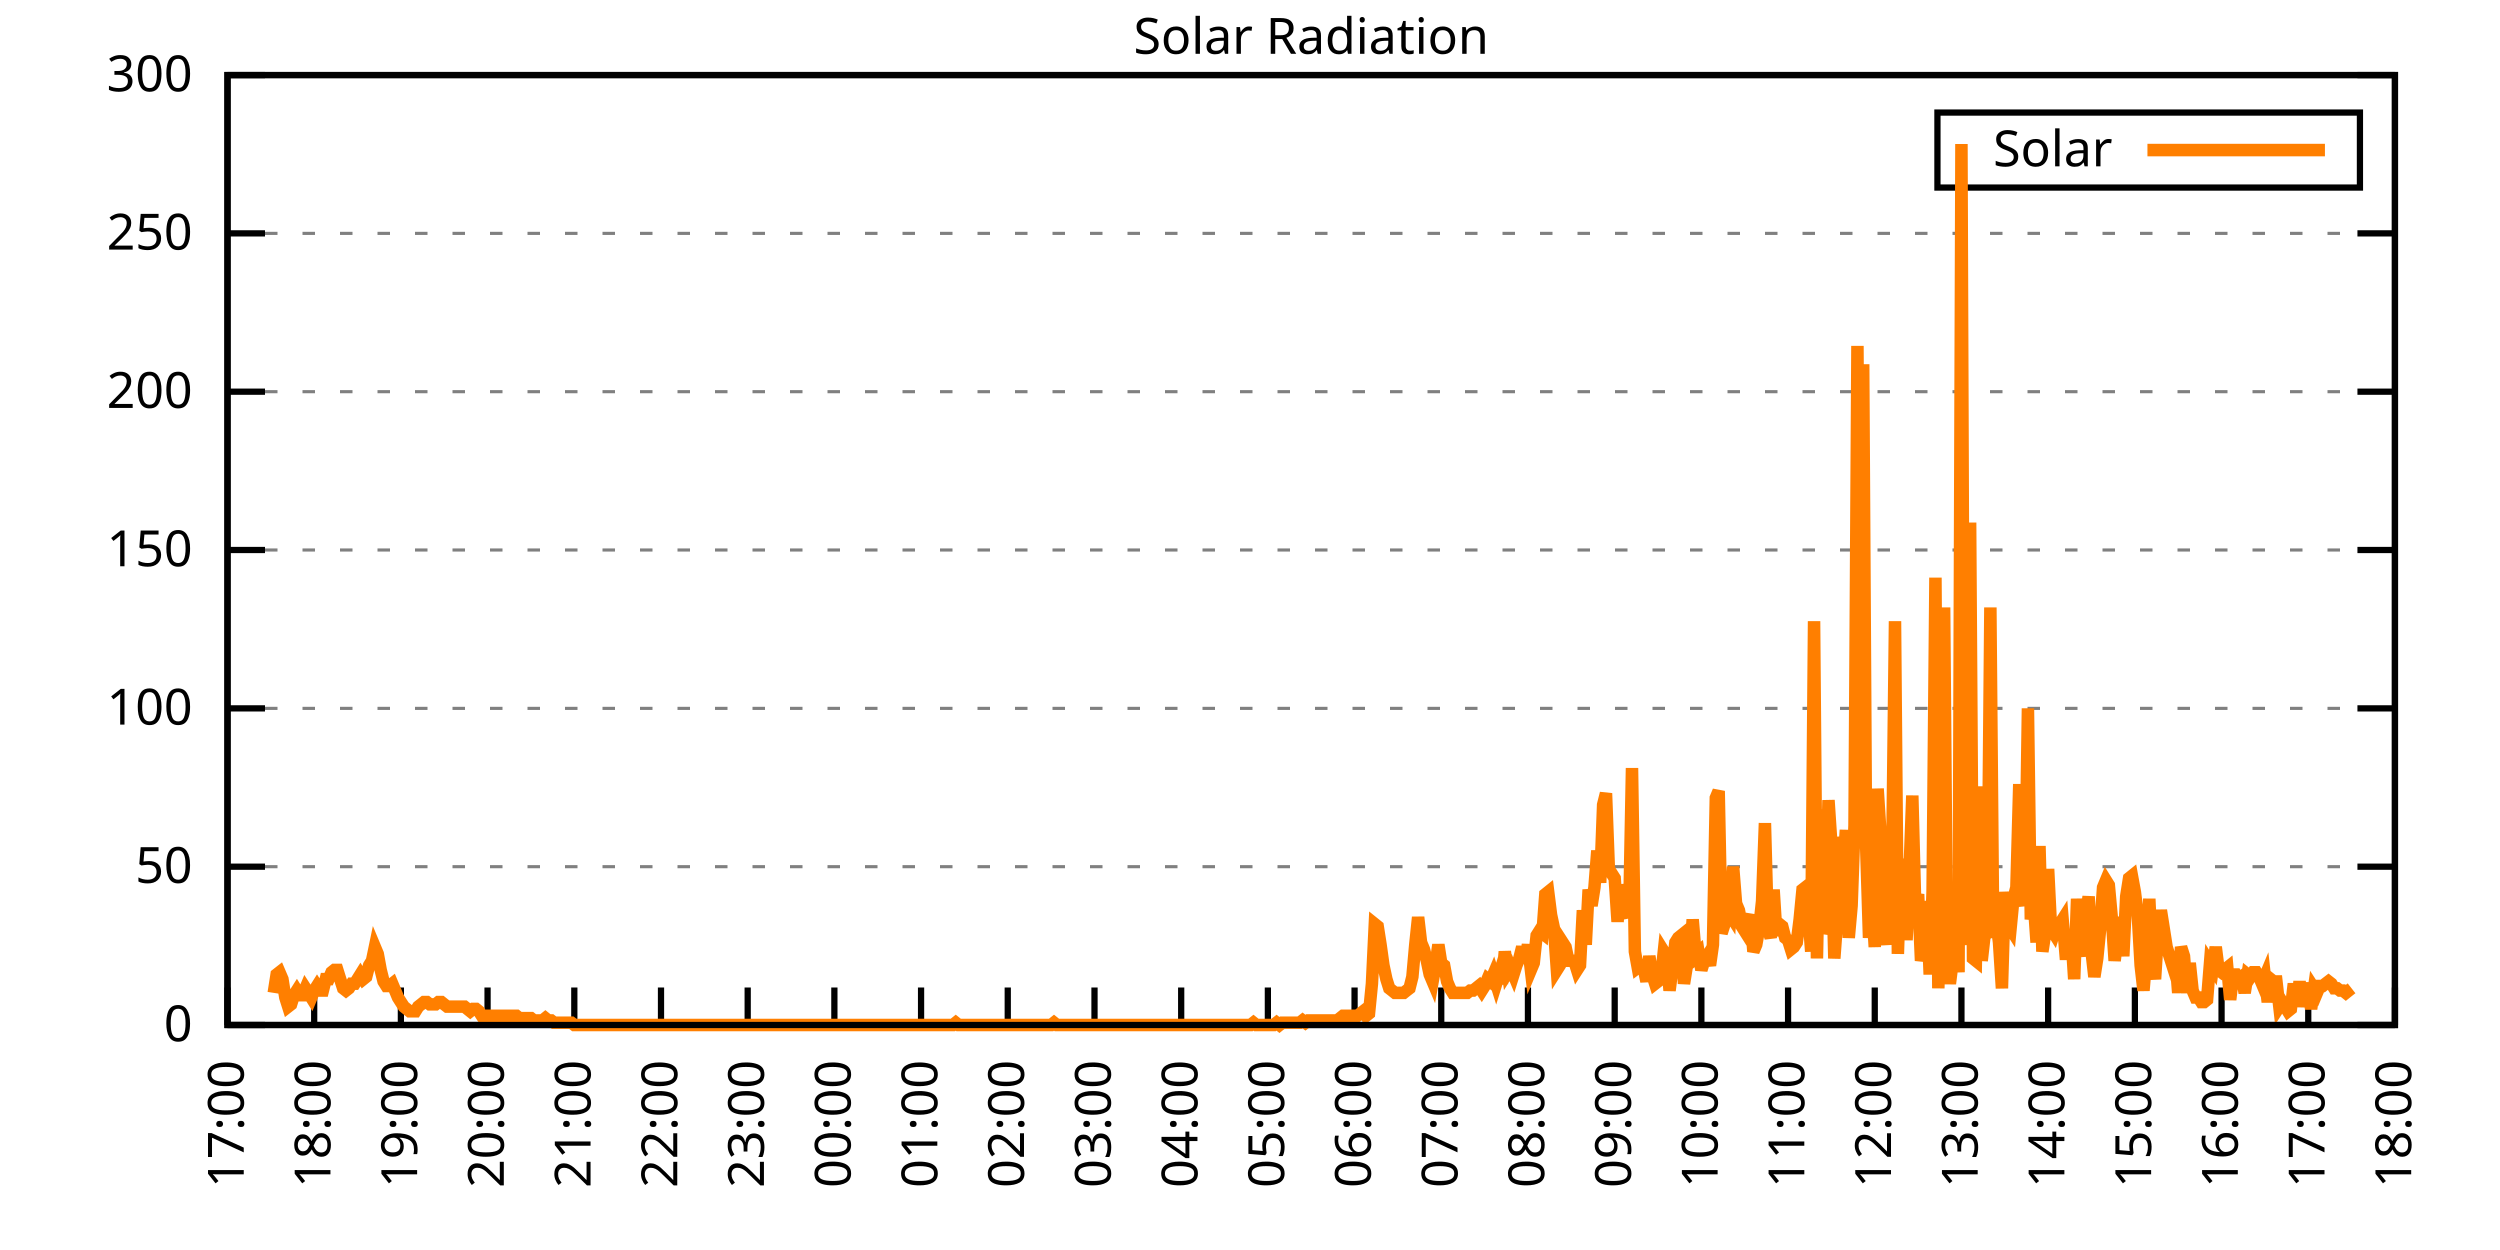
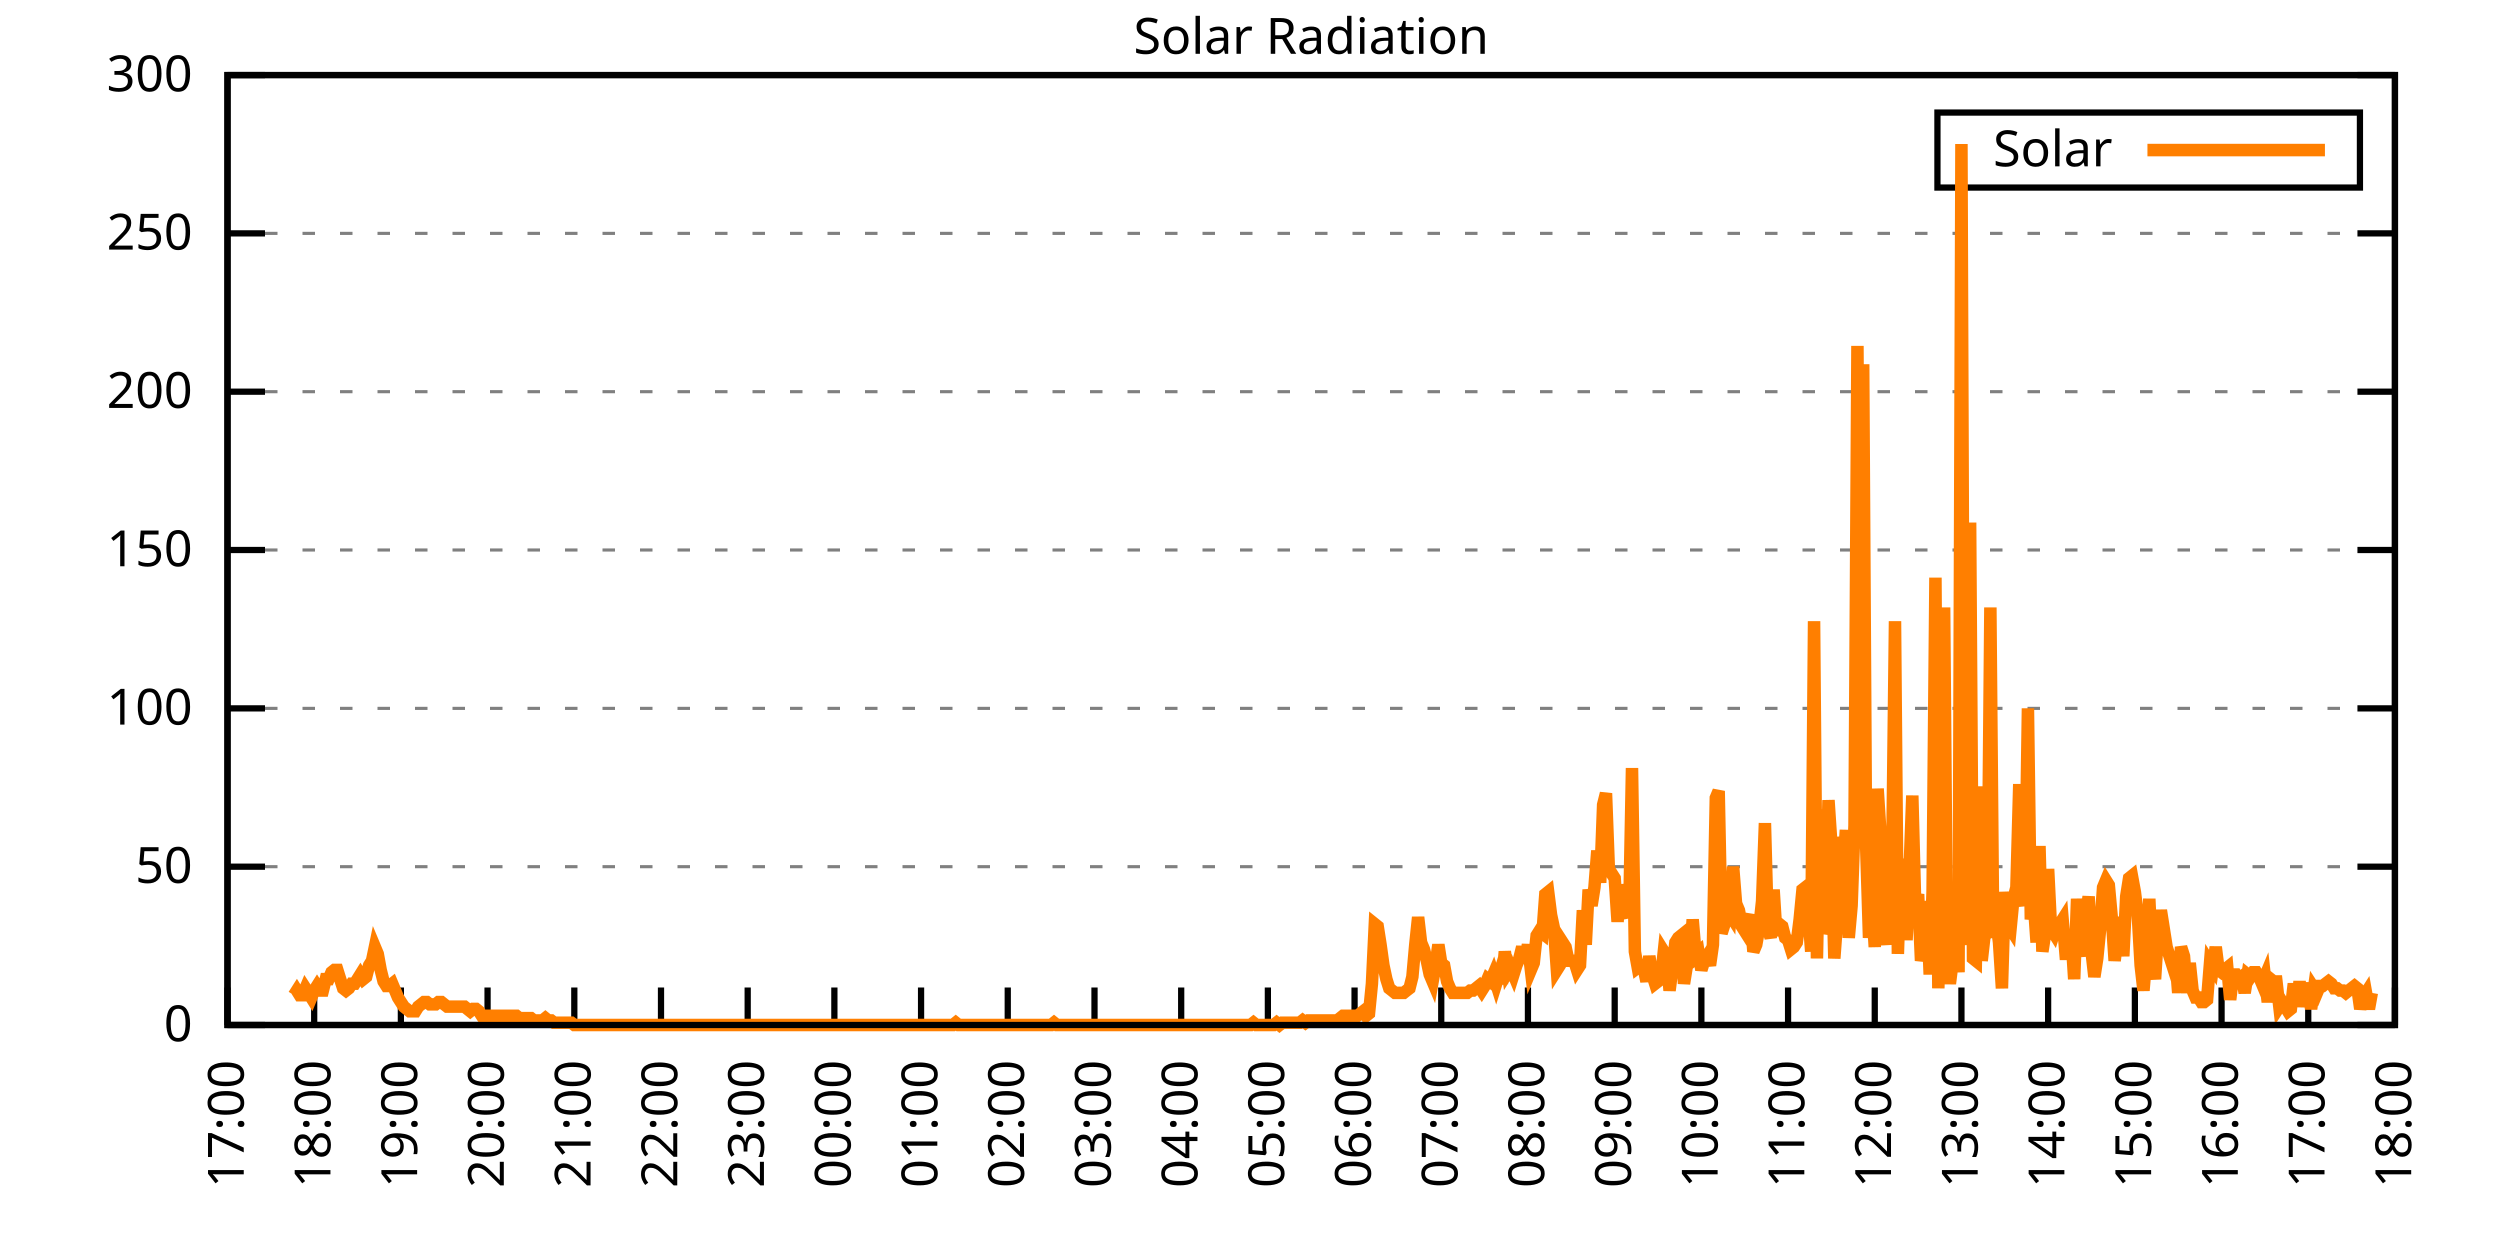
<svg xmlns="http://www.w3.org/2000/svg" xmlns:xlink="http://www.w3.org/1999/xlink" width="400" height="200" viewBox="0 0 400 200">
  <g id="gnuplot_canvas">
    <rect x="0" y="0" width="400" height="200" fill="none" />
    <defs>
      <circle id="gpDot" r="0.5" stroke-width="0.5" stroke="currentColor" />
      <path id="gpPt0" stroke-width="0.333" stroke="currentColor" d="M-1,0 h2 M0,-1 v2" />
      <path id="gpPt1" stroke-width="0.333" stroke="currentColor" d="M-1,-1 L1,1 M1,-1 L-1,1" />
      <path id="gpPt2" stroke-width="0.333" stroke="currentColor" d="M-1,0 L1,0 M0,-1 L0,1 M-1,-1 L1,1 M-1,1 L1,-1" />
      <rect id="gpPt3" stroke-width="0.333" stroke="currentColor" x="-1" y="-1" width="2" height="2" />
      <rect id="gpPt4" stroke-width="0.333" stroke="currentColor" fill="currentColor" x="-1" y="-1" width="2" height="2" />
      <circle id="gpPt5" stroke-width="0.333" stroke="currentColor" cx="0" cy="0" r="1" />
      <use xlink:href="#gpPt5" id="gpPt6" fill="currentColor" stroke="none" />
      <path id="gpPt7" stroke-width="0.333" stroke="currentColor" d="M0,-1.33 L-1.33,0.67 L1.33,0.67 z" />
      <use xlink:href="#gpPt7" id="gpPt8" fill="currentColor" stroke="none" />
      <use xlink:href="#gpPt7" id="gpPt9" stroke="currentColor" transform="rotate(180)" />
      <use xlink:href="#gpPt9" id="gpPt10" fill="currentColor" stroke="none" />
      <use xlink:href="#gpPt3" id="gpPt11" stroke="currentColor" transform="rotate(45)" />
      <use xlink:href="#gpPt11" id="gpPt12" fill="currentColor" stroke="none" />
      <path id="gpPt13" stroke-width="0.333" stroke="currentColor" d="M0,1.330 L1.265,0.411 L0.782,-1.067 L-0.782,-1.076 L-1.265,0.411 z" />
      <use xlink:href="#gpPt13" id="gpPt14" fill="currentColor" stroke="none" />
      <filter id="textbox" filterUnits="objectBoundingBox" x="0" y="0" height="1" width="1">
        <feFlood flood-color="white" flood-opacity="1" result="bgnd" />
        <feComposite in="SourceGraphic" in2="bgnd" operator="atop" />
      </filter>
      <filter id="greybox" filterUnits="objectBoundingBox" x="0" y="0" height="1" width="1">
        <feFlood flood-color="lightgrey" flood-opacity="1" result="grey" />
        <feComposite in="SourceGraphic" in2="grey" operator="atop" />
      </filter>
    </defs>
    <g fill="none" color="white" stroke="currentColor" stroke-width="1.00" stroke-linecap="butt" stroke-linejoin="miter">
</g>
    <g fill="none" color="black" stroke="currentColor" stroke-width="1.00" stroke-linecap="butt" stroke-linejoin="miter">
      <g stroke="none" shape-rendering="crispEdges">
        <polygon fill="rgb(255, 255, 255)" points="36.40,164.00 383.18,164.00 383.18,12.02 36.40,12.02 " />
      </g>
    </g>
    <g fill="none" color="black" stroke="currentColor" stroke-width="1.00" stroke-linecap="butt" stroke-linejoin="miter">
</g>
    <g fill="none" color="black" stroke="black" stroke-width="0.50" stroke-linecap="butt" stroke-linejoin="miter">
</g>
    <g fill="none" color="gray" stroke="currentColor" stroke-width="0.50" stroke-linecap="butt" stroke-linejoin="miter">
      <path stroke="gray" stroke-dasharray="2,4" class="gridline" d="M36.40,164.00 L383.19,164.00  " />
    </g>
    <g fill="none" color="gray" stroke="gray" stroke-width="1.00" stroke-linecap="butt" stroke-linejoin="miter">
</g>
    <g fill="none" color="black" stroke="currentColor" stroke-width="1.00" stroke-linecap="butt" stroke-linejoin="miter">
      <path stroke="black" d="M36.40,164.00 L42.40,164.00 M383.19,164.00 L377.19,164.00  " />
      <g transform="translate(30.80,166.60)" stroke="none" fill="black" font-family="Sans" font-size="8.00" text-anchor="end">
        <text>
          <tspan font-family="Sans"> 0</tspan>
        </text>
      </g>
    </g>
    <g fill="none" color="black" stroke="currentColor" stroke-width="1.00" stroke-linecap="butt" stroke-linejoin="miter">
</g>
    <g fill="none" color="black" stroke="black" stroke-width="0.50" stroke-linecap="butt" stroke-linejoin="miter">
</g>
    <g fill="none" color="gray" stroke="currentColor" stroke-width="0.50" stroke-linecap="butt" stroke-linejoin="miter">
      <path stroke="gray" stroke-dasharray="2,4" class="gridline" d="M36.40,138.67 L383.19,138.67  " />
    </g>
    <g fill="none" color="gray" stroke="gray" stroke-width="1.00" stroke-linecap="butt" stroke-linejoin="miter">
</g>
    <g fill="none" color="black" stroke="currentColor" stroke-width="1.00" stroke-linecap="butt" stroke-linejoin="miter">
      <path stroke="black" d="M36.40,138.67 L42.40,138.67 M383.19,138.67 L377.19,138.67  " />
      <g transform="translate(30.80,141.27)" stroke="none" fill="black" font-family="Sans" font-size="8.00" text-anchor="end">
        <text>
          <tspan font-family="Sans"> 50</tspan>
        </text>
      </g>
    </g>
    <g fill="none" color="black" stroke="currentColor" stroke-width="1.00" stroke-linecap="butt" stroke-linejoin="miter">
</g>
    <g fill="none" color="black" stroke="black" stroke-width="0.50" stroke-linecap="butt" stroke-linejoin="miter">
</g>
    <g fill="none" color="gray" stroke="currentColor" stroke-width="0.50" stroke-linecap="butt" stroke-linejoin="miter">
      <path stroke="gray" stroke-dasharray="2,4" class="gridline" d="M36.40,113.34 L383.19,113.34  " />
    </g>
    <g fill="none" color="gray" stroke="gray" stroke-width="1.00" stroke-linecap="butt" stroke-linejoin="miter">
</g>
    <g fill="none" color="black" stroke="currentColor" stroke-width="1.00" stroke-linecap="butt" stroke-linejoin="miter">
      <path stroke="black" d="M36.40,113.34 L42.40,113.34 M383.19,113.34 L377.19,113.34  " />
      <g transform="translate(30.80,115.94)" stroke="none" fill="black" font-family="Sans" font-size="8.00" text-anchor="end">
        <text>
          <tspan font-family="Sans"> 100</tspan>
        </text>
      </g>
    </g>
    <g fill="none" color="black" stroke="currentColor" stroke-width="1.00" stroke-linecap="butt" stroke-linejoin="miter">
</g>
    <g fill="none" color="black" stroke="black" stroke-width="0.50" stroke-linecap="butt" stroke-linejoin="miter">
</g>
    <g fill="none" color="gray" stroke="currentColor" stroke-width="0.50" stroke-linecap="butt" stroke-linejoin="miter">
      <path stroke="gray" stroke-dasharray="2,4" class="gridline" d="M36.40,88.00 L383.19,88.00  " />
    </g>
    <g fill="none" color="gray" stroke="gray" stroke-width="1.00" stroke-linecap="butt" stroke-linejoin="miter">
</g>
    <g fill="none" color="black" stroke="currentColor" stroke-width="1.00" stroke-linecap="butt" stroke-linejoin="miter">
      <path stroke="black" d="M36.40,88.00 L42.40,88.00 M383.19,88.00 L377.19,88.00  " />
      <g transform="translate(30.80,90.60)" stroke="none" fill="black" font-family="Sans" font-size="8.00" text-anchor="end">
        <text>
          <tspan font-family="Sans"> 150</tspan>
        </text>
      </g>
    </g>
    <g fill="none" color="black" stroke="currentColor" stroke-width="1.00" stroke-linecap="butt" stroke-linejoin="miter">
</g>
    <g fill="none" color="black" stroke="black" stroke-width="0.50" stroke-linecap="butt" stroke-linejoin="miter">
</g>
    <g fill="none" color="gray" stroke="currentColor" stroke-width="0.50" stroke-linecap="butt" stroke-linejoin="miter">
      <path stroke="gray" stroke-dasharray="2,4" class="gridline" d="M36.40,62.67 L383.19,62.67  " />
    </g>
    <g fill="none" color="gray" stroke="gray" stroke-width="1.00" stroke-linecap="butt" stroke-linejoin="miter">
</g>
    <g fill="none" color="black" stroke="currentColor" stroke-width="1.00" stroke-linecap="butt" stroke-linejoin="miter">
      <path stroke="black" d="M36.40,62.67 L42.40,62.67 M383.19,62.67 L377.19,62.67  " />
      <g transform="translate(30.80,65.27)" stroke="none" fill="black" font-family="Sans" font-size="8.00" text-anchor="end">
        <text>
          <tspan font-family="Sans"> 200</tspan>
        </text>
      </g>
    </g>
    <g fill="none" color="black" stroke="currentColor" stroke-width="1.00" stroke-linecap="butt" stroke-linejoin="miter">
</g>
    <g fill="none" color="black" stroke="black" stroke-width="0.50" stroke-linecap="butt" stroke-linejoin="miter">
</g>
    <g fill="none" color="gray" stroke="currentColor" stroke-width="0.50" stroke-linecap="butt" stroke-linejoin="miter">
      <path stroke="gray" stroke-dasharray="2,4" class="gridline" d="M36.40,37.34 L383.19,37.34  " />
    </g>
    <g fill="none" color="gray" stroke="gray" stroke-width="1.00" stroke-linecap="butt" stroke-linejoin="miter">
</g>
    <g fill="none" color="black" stroke="currentColor" stroke-width="1.00" stroke-linecap="butt" stroke-linejoin="miter">
      <path stroke="black" d="M36.40,37.34 L42.40,37.34 M383.19,37.34 L377.19,37.34  " />
      <g transform="translate(30.80,39.94)" stroke="none" fill="black" font-family="Sans" font-size="8.00" text-anchor="end">
        <text>
          <tspan font-family="Sans"> 250</tspan>
        </text>
      </g>
    </g>
    <g fill="none" color="black" stroke="currentColor" stroke-width="1.00" stroke-linecap="butt" stroke-linejoin="miter">
</g>
    <g fill="none" color="black" stroke="black" stroke-width="0.50" stroke-linecap="butt" stroke-linejoin="miter">
</g>
    <g fill="none" color="gray" stroke="currentColor" stroke-width="0.50" stroke-linecap="butt" stroke-linejoin="miter">
      <path stroke="gray" stroke-dasharray="2,4" class="gridline" d="M36.40,12.01 L383.19,12.01  " />
    </g>
    <g fill="none" color="gray" stroke="gray" stroke-width="1.00" stroke-linecap="butt" stroke-linejoin="miter">
</g>
    <g fill="none" color="black" stroke="currentColor" stroke-width="1.00" stroke-linecap="butt" stroke-linejoin="miter">
      <path stroke="black" d="M36.40,12.01 L42.40,12.01 M383.19,12.01 L377.19,12.01  " />
      <g transform="translate(30.80,14.61)" stroke="none" fill="black" font-family="Sans" font-size="8.00" text-anchor="end">
        <text>
          <tspan font-family="Sans"> 300</tspan>
        </text>
      </g>
    </g>
    <g fill="none" color="black" stroke="currentColor" stroke-width="1.00" stroke-linecap="butt" stroke-linejoin="miter">
      <path stroke="black" d="M36.40,164.00 L36.40,158.00  " />
      <g transform="translate(39.00,169.60) rotate(270.00)" stroke="none" fill="black" font-family="Sans" font-size="8.00" text-anchor="end">
        <text>
          <tspan font-family="Sans">17:00</tspan>
        </text>
      </g>
    </g>
    <g fill="none" color="black" stroke="currentColor" stroke-width="1.00" stroke-linecap="butt" stroke-linejoin="miter">
      <path stroke="black" d="M50.27,164.00 L50.27,158.00  " />
      <g transform="translate(52.87,169.60) rotate(270.00)" stroke="none" fill="black" font-family="Sans" font-size="8.00" text-anchor="end">
        <text>
          <tspan font-family="Sans">18:00</tspan>
        </text>
      </g>
    </g>
    <g fill="none" color="black" stroke="currentColor" stroke-width="1.00" stroke-linecap="butt" stroke-linejoin="miter">
      <path stroke="black" d="M64.14,164.00 L64.14,158.00  " />
      <g transform="translate(66.74,169.60) rotate(270.00)" stroke="none" fill="black" font-family="Sans" font-size="8.00" text-anchor="end">
        <text>
          <tspan font-family="Sans">19:00</tspan>
        </text>
      </g>
    </g>
    <g fill="none" color="black" stroke="currentColor" stroke-width="1.00" stroke-linecap="butt" stroke-linejoin="miter">
      <path stroke="black" d="M78.01,164.00 L78.01,158.00  " />
      <g transform="translate(80.61,169.60) rotate(270.00)" stroke="none" fill="black" font-family="Sans" font-size="8.00" text-anchor="end">
        <text>
          <tspan font-family="Sans">20:00</tspan>
        </text>
      </g>
    </g>
    <g fill="none" color="black" stroke="currentColor" stroke-width="1.00" stroke-linecap="butt" stroke-linejoin="miter">
      <path stroke="black" d="M91.89,164.00 L91.89,158.00  " />
      <g transform="translate(94.49,169.60) rotate(270.00)" stroke="none" fill="black" font-family="Sans" font-size="8.00" text-anchor="end">
        <text>
          <tspan font-family="Sans">21:00</tspan>
        </text>
      </g>
    </g>
    <g fill="none" color="black" stroke="currentColor" stroke-width="1.00" stroke-linecap="butt" stroke-linejoin="miter">
      <path stroke="black" d="M105.76,164.00 L105.76,158.00  " />
      <g transform="translate(108.36,169.60) rotate(270.00)" stroke="none" fill="black" font-family="Sans" font-size="8.00" text-anchor="end">
        <text>
          <tspan font-family="Sans">22:00</tspan>
        </text>
      </g>
    </g>
    <g fill="none" color="black" stroke="currentColor" stroke-width="1.00" stroke-linecap="butt" stroke-linejoin="miter">
      <path stroke="black" d="M119.63,164.00 L119.63,158.00  " />
      <g transform="translate(122.23,169.60) rotate(270.00)" stroke="none" fill="black" font-family="Sans" font-size="8.00" text-anchor="end">
        <text>
          <tspan font-family="Sans">23:00</tspan>
        </text>
      </g>
    </g>
    <g fill="none" color="black" stroke="currentColor" stroke-width="1.00" stroke-linecap="butt" stroke-linejoin="miter">
      <path stroke="black" d="M133.50,164.00 L133.50,158.00  " />
      <g transform="translate(136.10,169.60) rotate(270.00)" stroke="none" fill="black" font-family="Sans" font-size="8.00" text-anchor="end">
        <text>
          <tspan font-family="Sans">00:00</tspan>
        </text>
      </g>
    </g>
    <g fill="none" color="black" stroke="currentColor" stroke-width="1.00" stroke-linecap="butt" stroke-linejoin="miter">
      <path stroke="black" d="M147.37,164.00 L147.37,158.00  " />
      <g transform="translate(149.97,169.60) rotate(270.00)" stroke="none" fill="black" font-family="Sans" font-size="8.00" text-anchor="end">
        <text>
          <tspan font-family="Sans">01:00</tspan>
        </text>
      </g>
    </g>
    <g fill="none" color="black" stroke="currentColor" stroke-width="1.00" stroke-linecap="butt" stroke-linejoin="miter">
      <path stroke="black" d="M161.24,164.00 L161.24,158.00  " />
      <g transform="translate(163.84,169.60) rotate(270.00)" stroke="none" fill="black" font-family="Sans" font-size="8.00" text-anchor="end">
        <text>
          <tspan font-family="Sans">02:00</tspan>
        </text>
      </g>
    </g>
    <g fill="none" color="black" stroke="currentColor" stroke-width="1.00" stroke-linecap="butt" stroke-linejoin="miter">
      <path stroke="black" d="M175.12,164.00 L175.12,158.00  " />
      <g transform="translate(177.72,169.60) rotate(270.00)" stroke="none" fill="black" font-family="Sans" font-size="8.00" text-anchor="end">
        <text>
          <tspan font-family="Sans">03:00</tspan>
        </text>
      </g>
    </g>
    <g fill="none" color="black" stroke="currentColor" stroke-width="1.00" stroke-linecap="butt" stroke-linejoin="miter">
      <path stroke="black" d="M188.99,164.00 L188.99,158.00  " />
      <g transform="translate(191.59,169.60) rotate(270.00)" stroke="none" fill="black" font-family="Sans" font-size="8.00" text-anchor="end">
        <text>
          <tspan font-family="Sans">04:00</tspan>
        </text>
      </g>
    </g>
    <g fill="none" color="black" stroke="currentColor" stroke-width="1.00" stroke-linecap="butt" stroke-linejoin="miter">
      <path stroke="black" d="M202.86,164.00 L202.86,158.00  " />
      <g transform="translate(205.46,169.60) rotate(270.00)" stroke="none" fill="black" font-family="Sans" font-size="8.00" text-anchor="end">
        <text>
          <tspan font-family="Sans">05:00</tspan>
        </text>
      </g>
    </g>
    <g fill="none" color="black" stroke="currentColor" stroke-width="1.00" stroke-linecap="butt" stroke-linejoin="miter">
      <path stroke="black" d="M216.73,164.00 L216.73,158.00  " />
      <g transform="translate(219.33,169.60) rotate(270.00)" stroke="none" fill="black" font-family="Sans" font-size="8.00" text-anchor="end">
        <text>
          <tspan font-family="Sans">06:00</tspan>
        </text>
      </g>
    </g>
    <g fill="none" color="black" stroke="currentColor" stroke-width="1.00" stroke-linecap="butt" stroke-linejoin="miter">
      <path stroke="black" d="M230.60,164.00 L230.60,158.00  " />
      <g transform="translate(233.20,169.60) rotate(270.00)" stroke="none" fill="black" font-family="Sans" font-size="8.00" text-anchor="end">
        <text>
          <tspan font-family="Sans">07:00</tspan>
        </text>
      </g>
    </g>
    <g fill="none" color="black" stroke="currentColor" stroke-width="1.00" stroke-linecap="butt" stroke-linejoin="miter">
      <path stroke="black" d="M244.47,164.00 L244.47,158.00  " />
      <g transform="translate(247.07,169.60) rotate(270.00)" stroke="none" fill="black" font-family="Sans" font-size="8.00" text-anchor="end">
        <text>
          <tspan font-family="Sans">08:00</tspan>
        </text>
      </g>
    </g>
    <g fill="none" color="black" stroke="currentColor" stroke-width="1.00" stroke-linecap="butt" stroke-linejoin="miter">
      <path stroke="black" d="M258.35,164.00 L258.35,158.00  " />
      <g transform="translate(260.95,169.60) rotate(270.00)" stroke="none" fill="black" font-family="Sans" font-size="8.00" text-anchor="end">
        <text>
          <tspan font-family="Sans">09:00</tspan>
        </text>
      </g>
    </g>
    <g fill="none" color="black" stroke="currentColor" stroke-width="1.00" stroke-linecap="butt" stroke-linejoin="miter">
      <path stroke="black" d="M272.22,164.00 L272.22,158.00  " />
      <g transform="translate(274.82,169.60) rotate(270.00)" stroke="none" fill="black" font-family="Sans" font-size="8.00" text-anchor="end">
        <text>
          <tspan font-family="Sans">10:00</tspan>
        </text>
      </g>
    </g>
    <g fill="none" color="black" stroke="currentColor" stroke-width="1.00" stroke-linecap="butt" stroke-linejoin="miter">
      <path stroke="black" d="M286.09,164.00 L286.09,158.00  " />
      <g transform="translate(288.69,169.60) rotate(270.00)" stroke="none" fill="black" font-family="Sans" font-size="8.00" text-anchor="end">
        <text>
          <tspan font-family="Sans">11:00</tspan>
        </text>
      </g>
    </g>
    <g fill="none" color="black" stroke="currentColor" stroke-width="1.00" stroke-linecap="butt" stroke-linejoin="miter">
      <path stroke="black" d="M299.96,164.00 L299.96,158.00  " />
      <g transform="translate(302.56,169.60) rotate(270.00)" stroke="none" fill="black" font-family="Sans" font-size="8.00" text-anchor="end">
        <text>
          <tspan font-family="Sans">12:00</tspan>
        </text>
      </g>
    </g>
    <g fill="none" color="black" stroke="currentColor" stroke-width="1.00" stroke-linecap="butt" stroke-linejoin="miter">
      <path stroke="black" d="M313.83,164.00 L313.83,158.00  " />
      <g transform="translate(316.43,169.60) rotate(270.00)" stroke="none" fill="black" font-family="Sans" font-size="8.00" text-anchor="end">
        <text>
          <tspan font-family="Sans">13:00</tspan>
        </text>
      </g>
    </g>
    <g fill="none" color="black" stroke="currentColor" stroke-width="1.00" stroke-linecap="butt" stroke-linejoin="miter">
      <path stroke="black" d="M327.70,164.00 L327.70,158.00  " />
      <g transform="translate(330.30,169.60) rotate(270.00)" stroke="none" fill="black" font-family="Sans" font-size="8.00" text-anchor="end">
        <text>
          <tspan font-family="Sans">14:00</tspan>
        </text>
      </g>
    </g>
    <g fill="none" color="black" stroke="currentColor" stroke-width="1.00" stroke-linecap="butt" stroke-linejoin="miter">
      <path stroke="black" d="M341.58,164.00 L341.58,158.00  " />
      <g transform="translate(344.18,169.60) rotate(270.00)" stroke="none" fill="black" font-family="Sans" font-size="8.00" text-anchor="end">
        <text>
          <tspan font-family="Sans">15:00</tspan>
        </text>
      </g>
    </g>
    <g fill="none" color="black" stroke="currentColor" stroke-width="1.00" stroke-linecap="butt" stroke-linejoin="miter">
      <path stroke="black" d="M355.45,164.00 L355.45,158.00  " />
      <g transform="translate(358.05,169.60) rotate(270.00)" stroke="none" fill="black" font-family="Sans" font-size="8.00" text-anchor="end">
        <text>
          <tspan font-family="Sans">16:00</tspan>
        </text>
      </g>
    </g>
    <g fill="none" color="black" stroke="currentColor" stroke-width="1.00" stroke-linecap="butt" stroke-linejoin="miter">
      <path stroke="black" d="M369.32,164.00 L369.32,158.00  " />
      <g transform="translate(371.92,169.60) rotate(270.00)" stroke="none" fill="black" font-family="Sans" font-size="8.00" text-anchor="end">
        <text>
          <tspan font-family="Sans">17:00</tspan>
        </text>
      </g>
    </g>
    <g fill="none" color="black" stroke="currentColor" stroke-width="1.00" stroke-linecap="butt" stroke-linejoin="miter">
      <path stroke="black" d="M383.19,164.00 L383.19,158.00  " />
      <g transform="translate(385.79,169.60) rotate(270.00)" stroke="none" fill="black" font-family="Sans" font-size="8.00" text-anchor="end">
        <text>
          <tspan font-family="Sans">18:00</tspan>
        </text>
      </g>
    </g>
    <g fill="none" color="black" stroke="currentColor" stroke-width="1.00" stroke-linecap="butt" stroke-linejoin="miter">
</g>
    <g fill="none" color="black" stroke="currentColor" stroke-width="1.00" stroke-linecap="butt" stroke-linejoin="miter">
      <path stroke="black" d="M36.40,12.01 L36.40,164.00 L383.19,164.00 L383.19,12.01 L36.40,12.01 Z  " />
    </g>
    <g fill="none" color="black" stroke="currentColor" stroke-width="1.00" stroke-linecap="butt" stroke-linejoin="miter">
</g>
    <g fill="none" color="black" stroke="currentColor" stroke-width="1.00" stroke-linecap="butt" stroke-linejoin="miter">
      <path stroke="black" d="M309.99,30.01 L309.99,18.01 L377.59,18.01 L377.59,30.01 L309.99,30.01 Z  " />
    </g>
    <g id="Solar_Radiation_plot_1">
      <g fill="none" color="white" stroke="black" stroke-width="2.00" stroke-linecap="butt" stroke-linejoin="miter">
</g>
      <g fill="none" color="black" stroke="currentColor" stroke-width="2.00" stroke-linecap="butt" stroke-linejoin="miter">
        <g transform="translate(337.99,26.61)" stroke="none" fill="black" font-family="Sans" font-size="8.00" text-anchor="end">
          <text>
            <tspan font-family="Sans">Solar</tspan>
          </text>
        </g>
      </g>
      <g fill="none" color="black" stroke="currentColor" stroke-width="2.00" stroke-linecap="butt" stroke-linejoin="miter">
-         <path stroke="rgb(255, 127,   0)" d="M343.59,24.01 L371.99,24.01 M43.80,158.86 L44.26,155.92 L44.72,155.56 L45.19,156.66 L45.65,159.60 L46.11,161.06   L46.57,160.70 L47.03,159.23 L47.50,158.49 L47.96,159.23 L48.42,159.23 L48.88,158.13 L49.35,158.86 L49.81,159.60   L50.27,158.49 L50.73,157.76 L51.20,158.49 L51.66,158.49 L52.12,156.66 L52.58,156.66 L53.05,155.56 L53.51,155.19   L53.97,155.19 L54.43,156.66 L54.90,158.13 L55.36,158.49 L55.82,158.13 L56.28,157.39 L56.75,157.39 L57.21,156.66   L57.67,155.92 L58.13,156.66 L58.59,156.29 L59.06,154.46 L59.52,153.72 L59.98,151.52 L60.44,152.62 L60.91,155.19   L61.37,157.03 L61.83,157.76 L62.29,157.76 L62.76,157.39 L63.22,158.49 L63.68,159.60 L64.14,160.33 L64.61,161.06   L65.07,161.43 L65.53,161.80 L65.99,161.80 L66.46,161.80 L66.92,161.06 L67.38,160.70 L67.84,160.33 L68.30,160.33   L68.77,160.70 L69.23,160.70 L69.69,160.70 L70.15,160.33 L70.62,160.33 L71.08,160.70 L71.54,161.06 L72.00,161.06   L72.47,161.06 L72.93,161.06 L73.39,161.06 L73.85,161.06 L74.32,161.06 L74.78,161.43 L75.24,161.80 L75.70,161.43   L76.17,161.43 L76.63,161.80 L77.09,162.53 L77.55,162.53 L78.01,162.53 L78.48,162.53 L78.94,162.53 L79.40,162.53   L79.86,162.53 L80.33,162.53 L80.79,162.53 L81.25,162.53 L81.71,162.53 L82.18,162.53 L82.64,162.53 L83.10,162.90   L83.56,162.90 L84.03,162.90 L84.49,162.90 L84.95,162.90 L85.41,163.27 L85.88,163.27 L86.34,163.27 L86.80,163.27   L87.26,162.90 L87.72,163.27 L88.19,163.27 L88.65,163.63 L89.11,163.63 L89.57,163.63 L90.04,163.63 L90.50,163.63   L90.96,163.63 L91.42,163.63 L91.89,164.00 L92.35,164.00 L92.81,164.00 L93.27,164.00 L93.74,164.00 L94.20,164.00   L94.66,164.00 L95.12,164.00 L95.59,164.00 L96.05,164.00 L96.51,164.00 L96.97,164.00 L97.44,164.00 L97.90,164.00   L98.36,164.00 L98.82,164.00 L99.28,164.00 L99.75,164.00 L100.21,164.00 L100.67,164.00 L101.13,164.00 L101.60,164.00   L102.06,164.00 L102.52,164.00 L102.98,164.00 L103.45,164.00 L103.91,164.00 L104.37,164.00 L104.83,164.00 L105.30,164.00   L105.76,164.00 L106.22,164.00 L106.68,164.00 L107.15,164.00 L107.61,164.00 L108.07,164.00 L108.53,164.00 L108.99,164.00   L109.46,164.00 L109.92,164.00 L110.38,164.00 L110.84,164.00 L111.31,164.00 L111.77,164.00 L112.23,164.00 L112.69,164.00   L113.16,164.00 L113.62,164.00 L114.08,164.00 L114.54,164.00 L115.01,164.00 L115.47,164.00 L115.93,164.00 L116.39,164.00   L116.86,164.00 L117.32,164.00 L117.78,164.00 L118.24,164.00 L118.70,164.00 L119.17,164.00 L119.63,164.00 L120.09,164.00   L120.55,164.00 L121.02,164.00 L121.48,164.00 L121.94,164.00 L122.40,164.00 L122.87,164.00 L123.33,164.00 L123.79,164.00   L124.25,164.00 L124.72,164.00 L125.18,164.00 L125.64,164.00 L126.10,164.00 L126.57,164.00 L127.03,164.00 L127.49,164.00   L127.95,164.00 L128.41,164.00 L128.88,164.00 L129.34,164.00 L129.80,164.00 L130.26,164.00 L130.73,164.00 L131.19,164.00   L131.65,164.00 L132.11,164.00 L132.58,164.00 L133.04,164.00 L133.50,164.00 L133.96,164.00 L134.43,164.00 L134.89,164.00   L135.35,164.00 L135.81,164.00 L136.28,164.00 L136.74,164.00 L137.20,164.00 L137.66,164.00 L138.13,164.00 L138.59,164.00   L139.05,164.00 L139.51,164.00 L139.97,164.00 L140.44,164.00 L140.90,164.00 L141.36,164.00 L141.82,164.00 L142.29,164.00   L142.75,164.00 L143.21,164.00 L143.67,164.00 L144.14,164.00 L144.60,164.00 L145.06,164.00 L145.52,164.00 L145.99,164.00   L146.45,164.00 L146.91,164.00 L147.37,164.00 L147.84,164.00 L148.30,164.00 L148.76,164.00 L149.22,164.00 L149.68,164.00   L150.15,164.00 L150.61,164.00 L151.07,164.00 L151.53,164.00 L152.00,164.00 L152.46,164.00 L152.92,163.63 L153.38,164.00   L153.85,164.00 L154.31,164.00 L154.77,164.00 L155.23,164.00 L155.70,164.00 L156.16,164.00 L156.62,164.00 L157.08,164.00   L157.55,164.00 L158.01,164.00 L158.47,164.00 L158.93,164.00 L159.39,164.00 L159.86,164.00 L160.32,164.00 L160.78,164.00   L161.24,164.00 L161.71,164.00 L162.17,164.00 L162.63,164.00 L163.09,164.00 L163.56,164.00 L164.02,164.00 L164.48,164.00   L164.94,164.00 L165.41,164.00 L165.87,164.00 L166.33,164.00 L166.79,164.00 L167.26,164.00 L167.72,164.00 L168.18,164.00   L168.64,163.63 L169.10,164.00 L169.57,164.00 L170.03,164.00 L170.49,164.00 L170.95,164.00 L171.42,164.00 L171.88,164.00   L172.34,164.00 L172.80,164.00 L173.27,164.00 L173.73,164.00 L174.19,164.00 L174.65,164.00 L175.12,164.00 L175.58,164.00   L176.04,164.00 L176.50,164.00 L176.97,164.00 L177.43,164.00 L177.89,164.00 L178.35,164.00 L178.82,164.00 L179.28,164.00   L179.74,164.00 L180.20,164.00 L180.66,164.00 L181.13,164.00 L181.59,164.00 L182.05,164.00 L182.51,164.00 L182.98,164.00   L183.44,164.00 L183.90,164.00 L184.36,164.00 L184.83,164.00 L185.29,164.00 L185.75,164.00 L186.21,164.00 L186.68,164.00   L187.14,164.00 L187.60,164.00 L188.06,164.00 L188.53,164.00 L188.99,164.00 L189.45,164.00 L189.91,164.00 L190.37,164.00   L190.84,164.00 L191.30,164.00 L191.76,164.00 L192.22,164.00 L192.69,164.00 L193.15,164.00 L193.61,164.00 L194.07,164.00   L194.54,164.00 L195.00,164.00 L195.46,164.00 L195.92,164.00 L196.39,164.00 L196.85,164.00 L197.31,164.00 L197.77,164.00   L198.24,164.00 L198.70,164.00 L199.16,164.00 L199.62,164.00 L200.08,164.00 L200.55,163.63 L201.01,164.00 L201.47,164.00   L201.93,164.00 L202.40,164.00 L202.86,164.00 L203.32,164.00 L203.78,164.00 L204.25,163.63 L204.71,164.00 L205.17,163.63   L205.63,163.63 L206.10,163.63 L206.56,163.63 L207.02,163.63 L207.48,163.63 L207.95,163.63 L208.41,163.27 L208.87,163.63   L209.33,163.27 L209.80,163.27 L210.26,163.27 L210.72,163.27 L211.18,163.27 L211.64,163.27 L212.11,163.27 L212.57,163.27   L213.03,163.27 L213.49,163.27 L213.96,163.27 L214.42,162.90 L214.88,162.53 L215.34,162.53 L215.81,162.53 L216.27,162.53   L216.73,162.53 L217.19,162.53 L217.66,162.16 L218.12,161.80 L218.58,162.53 L219.04,162.16 L219.51,157.39 L219.97,147.85   L220.43,148.22 L220.89,151.15 L221.35,154.46 L221.82,156.66 L222.28,158.13 L222.74,158.49 L223.20,158.86 L223.67,158.86   L224.13,158.86 L224.59,158.86 L225.05,158.49 L225.52,158.13 L225.98,156.29 L226.44,151.15 L226.90,146.75 L227.37,150.79   L227.83,151.89 L228.29,153.72 L228.75,155.92 L229.22,157.03 L229.68,154.46 L230.14,151.15 L230.60,154.09 L231.06,154.46   L231.53,157.03 L231.99,158.13 L232.45,158.86 L232.91,158.86 L233.38,158.86 L233.84,158.86 L234.30,158.86 L234.76,158.86   L235.23,158.49 L235.69,158.49 L236.15,158.13 L236.61,157.76 L237.08,158.49 L237.54,157.76 L238.00,156.66 L238.46,157.03   L238.93,155.92 L239.39,157.39 L239.85,155.92 L240.31,157.39 L240.77,152.25 L241.24,155.56 L241.70,154.82 L242.16,155.92   L242.62,154.46 L243.09,153.35 L243.55,151.52 L244.01,153.72 L244.47,151.15 L244.94,155.19 L245.40,154.09 L245.86,149.68   L246.32,148.95 L246.79,149.32 L247.25,143.08 L247.71,142.71 L248.17,146.38 L248.64,148.58 L249.10,155.19 L249.56,154.46   L250.02,150.79 L250.49,151.52 L250.95,153.72 L251.41,153.72 L251.87,153.72 L252.33,155.19 L252.80,154.46 L253.26,145.65   L253.72,151.15 L254.18,142.34 L254.65,144.91 L255.11,141.98 L255.57,136.10 L256.03,141.24 L256.50,128.76 L256.96,126.93   L257.42,139.04 L257.88,139.77 L258.35,140.51 L258.81,147.48 L259.27,141.61 L259.73,143.44 L260.20,145.65 L260.66,146.75   L261.12,122.89 L261.58,152.25 L262.04,154.82 L262.51,154.46 L262.97,154.82 L263.43,157.03 L263.89,152.99 L264.36,155.92   L264.82,157.39 L265.28,157.03 L265.74,156.66 L266.21,152.25 L266.67,152.99 L267.13,158.49 L267.59,154.82 L268.06,150.79   L268.52,150.05 L268.98,149.68 L269.44,157.39 L269.91,154.46 L270.37,154.09 L270.83,147.11 L271.29,152.62 L271.75,152.25   L272.22,155.19 L272.68,153.72 L273.14,152.99 L273.60,154.46 L274.07,151.15 L274.53,127.66 L274.99,126.56 L275.45,149.32   L275.92,147.85 L276.38,145.65 L276.84,146.38 L277.30,138.67 L277.77,144.55 L278.23,145.65 L278.69,148.22 L279.15,148.95   L279.62,147.48 L280.08,146.38 L280.54,152.25 L281.00,151.15 L281.46,148.58 L281.93,144.18 L282.39,131.70 L282.85,148.58   L283.31,150.05 L283.78,142.34 L284.24,149.68 L284.70,147.85 L285.16,148.22 L285.63,150.05 L286.09,150.42 L286.55,151.89   L287.01,151.52 L287.48,150.79 L287.94,147.11 L288.40,142.34 L288.86,141.98 L289.33,146.01 L289.79,152.25 L290.25,99.39   L290.71,153.35 L291.18,129.49 L291.64,149.32 L292.10,147.85 L292.56,128.03 L293.02,135.00 L293.49,153.35 L293.95,147.11   L294.41,133.90 L294.87,139.77 L295.34,132.80 L295.80,150.05 L296.26,144.91 L296.72,132.06 L297.19,55.35 L297.65,130.96   L298.11,58.28 L298.57,135.00 L299.04,150.05 L299.50,143.81 L299.96,151.52 L300.42,126.19 L300.89,133.53 L301.35,147.85   L301.81,151.15 L302.27,138.30 L302.73,139.04 L303.20,99.39 L303.66,152.62 L304.12,138.67 L304.58,137.57 L305.05,150.42   L305.51,139.77 L305.97,127.29 L306.43,144.55 L306.90,143.08 L307.36,153.72 L307.82,151.89 L308.28,144.18 L308.75,155.92   L309.21,142.71 L309.67,92.42 L310.13,158.13 L310.60,140.14 L311.06,97.19 L311.52,153.35 L311.98,157.39 L312.44,153.72   L312.91,148.58 L313.37,155.56 L313.83,23.04 L314.29,147.11 L314.76,151.15 L315.22,83.61 L315.68,153.35 L316.14,153.72   L316.61,125.82 L317.07,153.72 L317.53,149.68 L317.99,149.32 L318.46,97.19 L318.92,150.05 L319.38,147.11 L319.84,150.79   L320.31,158.13 L320.77,142.71 L321.23,147.85 L321.69,148.58 L322.15,143.81 L322.62,141.98 L323.08,125.46 L323.54,142.71   L324.00,144.91 L324.47,113.34 L324.93,147.11 L325.39,144.18 L325.85,150.79 L326.32,135.37 L326.78,152.25 L327.24,149.32   L327.70,139.04 L328.17,148.58 L328.63,149.32 L329.09,147.85 L329.55,147.85 L330.02,147.11 L330.48,152.62 L330.94,152.62   L331.40,149.32 L331.87,156.66 L332.33,143.81 L332.79,150.79 L333.25,152.99 L333.71,147.11 L334.18,143.44 L334.64,152.25   L335.10,156.29 L335.56,153.35 L336.03,148.58 L336.49,141.98 L336.95,140.87 L337.41,141.61 L337.88,146.75 L338.34,153.72   L338.80,150.05 L339.26,146.75 L339.73,152.99 L340.19,143.44 L340.65,140.51 L341.11,140.14 L341.58,142.71 L342.04,146.38   L342.50,154.46 L342.96,158.49 L343.42,152.99 L343.89,143.81 L344.35,153.72 L344.81,156.66 L345.27,149.32 L345.74,145.65   L346.20,148.58 L346.66,151.52 L347.12,152.99 L347.59,154.46 L348.05,152.99 L348.51,158.86 L348.97,151.52 L349.44,152.99   L349.90,158.86 L350.36,154.09 L350.82,158.49 L351.29,159.60 L351.75,159.60 L352.21,160.33 L352.67,160.33 L353.13,159.96   L353.60,154.09 L354.06,154.82 L354.52,151.52 L354.98,155.19 L355.45,155.56 L355.91,155.19 L356.37,154.82 L356.83,159.96   L357.30,155.92 L357.76,155.92 L358.22,156.66 L358.68,156.29 L359.15,158.86 L359.61,155.92 L360.07,156.29 L360.53,155.56   L361.00,155.56 L361.46,156.29 L361.92,157.39 L362.38,156.29 L362.84,160.33 L363.31,156.66 L363.77,157.03 L364.23,157.03   L364.69,161.06 L365.16,160.33 L365.62,161.06 L366.08,161.80 L366.54,161.43 L367.01,157.39 L367.47,161.06 L367.93,157.03   L368.39,161.06 L368.86,158.13 L369.32,158.13 L369.78,161.43 L370.24,158.13 L370.71,158.86 L371.17,157.76 L371.63,157.76   L372.09,157.39 L372.56,157.03 L373.02,157.39 L373.48,158.13 L373.94,158.13 L374.40,158.49 L374.87,158.49 L375.33,158.86   L375.79,158.49 L376.25,158.13  " />
+         <path stroke="rgb(255, 127,   0)" d="M343.59,24.01 L371.99,24.01 M47.03,159.23 L47.50,158.49 L47.96,159.23 L48.42,159.23 L48.88,158.13 L49.35,158.86   L49.81,159.60 L50.27,158.49 L50.73,157.76 L51.20,158.49 L51.66,158.49 L52.12,156.66 L52.58,156.66 L53.05,155.56   L53.51,155.19 L53.97,155.19 L54.43,156.66 L54.90,158.13 L55.36,158.49 L55.82,158.13 L56.28,157.39 L56.75,157.39   L57.21,156.66 L57.67,155.92 L58.13,156.66 L58.59,156.29 L59.06,154.46 L59.52,153.72 L59.98,151.52 L60.44,152.62   L60.91,155.19 L61.37,157.03 L61.83,157.76 L62.29,157.76 L62.76,157.39 L63.22,158.49 L63.68,159.60 L64.14,160.33   L64.61,161.06 L65.07,161.43 L65.53,161.80 L65.99,161.80 L66.46,161.80 L66.92,161.06 L67.38,160.70 L67.84,160.33   L68.30,160.33 L68.77,160.70 L69.23,160.70 L69.69,160.70 L70.15,160.33 L70.62,160.33 L71.08,160.70 L71.54,161.06   L72.00,161.06 L72.47,161.06 L72.93,161.06 L73.39,161.06 L73.85,161.06 L74.32,161.06 L74.78,161.43 L75.24,161.80   L75.70,161.43 L76.17,161.43 L76.63,161.80 L77.09,162.53 L77.55,162.53 L78.01,162.53 L78.48,162.53 L78.94,162.53   L79.40,162.53 L79.86,162.53 L80.33,162.53 L80.79,162.53 L81.25,162.53 L81.71,162.53 L82.18,162.53 L82.64,162.53   L83.10,162.90 L83.56,162.90 L84.03,162.90 L84.49,162.90 L84.95,162.90 L85.41,163.27 L85.88,163.27 L86.34,163.27   L86.80,163.27 L87.26,162.90 L87.72,163.27 L88.19,163.27 L88.65,163.63 L89.11,163.63 L89.57,163.63 L90.04,163.63   L90.50,163.63 L90.96,163.63 L91.42,163.63 L91.89,164.00 L92.35,164.00 L92.81,164.00 L93.27,164.00 L93.74,164.00   L94.20,164.00 L94.66,164.00 L95.12,164.00 L95.59,164.00 L96.05,164.00 L96.51,164.00 L96.97,164.00 L97.44,164.00   L97.90,164.00 L98.36,164.00 L98.82,164.00 L99.28,164.00 L99.75,164.00 L100.21,164.00 L100.67,164.00 L101.13,164.00   L101.60,164.00 L102.06,164.00 L102.52,164.00 L102.98,164.00 L103.45,164.00 L103.91,164.00 L104.37,164.00 L104.83,164.00   L105.30,164.00 L105.76,164.00 L106.22,164.00 L106.68,164.00 L107.15,164.00 L107.61,164.00 L108.07,164.00 L108.53,164.00   L108.99,164.00 L109.46,164.00 L109.92,164.00 L110.38,164.00 L110.84,164.00 L111.31,164.00 L111.77,164.00 L112.23,164.00   L112.69,164.00 L113.16,164.00 L113.62,164.00 L114.08,164.00 L114.54,164.00 L115.01,164.00 L115.47,164.00 L115.93,164.00   L116.39,164.00 L116.86,164.00 L117.32,164.00 L117.78,164.00 L118.24,164.00 L118.70,164.00 L119.17,164.00 L119.63,164.00   L120.09,164.00 L120.55,164.00 L121.02,164.00 L121.48,164.00 L121.94,164.00 L122.40,164.00 L122.87,164.00 L123.33,164.00   L123.79,164.00 L124.25,164.00 L124.72,164.00 L125.18,164.00 L125.64,164.00 L126.10,164.00 L126.57,164.00 L127.03,164.00   L127.49,164.00 L127.95,164.00 L128.41,164.00 L128.88,164.00 L129.34,164.00 L129.80,164.00 L130.26,164.00 L130.73,164.00   L131.19,164.00 L131.65,164.00 L132.11,164.00 L132.58,164.00 L133.04,164.00 L133.50,164.00 L133.96,164.00 L134.43,164.00   L134.89,164.00 L135.35,164.00 L135.81,164.00 L136.28,164.00 L136.74,164.00 L137.20,164.00 L137.66,164.00 L138.13,164.00   L138.59,164.00 L139.05,164.00 L139.51,164.00 L139.97,164.00 L140.44,164.00 L140.90,164.00 L141.36,164.00 L141.82,164.00   L142.29,164.00 L142.75,164.00 L143.21,164.00 L143.67,164.00 L144.14,164.00 L144.60,164.00 L145.06,164.00 L145.52,164.00   L145.99,164.00 L146.45,164.00 L146.91,164.00 L147.37,164.00 L147.84,164.00 L148.30,164.00 L148.76,164.00 L149.22,164.00   L149.68,164.00 L150.15,164.00 L150.61,164.00 L151.07,164.00 L151.53,164.00 L152.00,164.00 L152.46,164.00 L152.92,163.63   L153.38,164.00 L153.85,164.00 L154.31,164.00 L154.77,164.00 L155.23,164.00 L155.70,164.00 L156.16,164.00 L156.62,164.00   L157.08,164.00 L157.55,164.00 L158.01,164.00 L158.47,164.00 L158.93,164.00 L159.39,164.00 L159.86,164.00 L160.32,164.00   L160.78,164.00 L161.24,164.00 L161.71,164.00 L162.17,164.00 L162.63,164.00 L163.09,164.00 L163.56,164.00 L164.02,164.00   L164.48,164.00 L164.94,164.00 L165.41,164.00 L165.87,164.00 L166.33,164.00 L166.79,164.00 L167.26,164.00 L167.72,164.00   L168.18,164.00 L168.64,163.63 L169.10,164.00 L169.57,164.00 L170.03,164.00 L170.49,164.00 L170.95,164.00 L171.42,164.00   L171.88,164.00 L172.34,164.00 L172.80,164.00 L173.27,164.00 L173.73,164.00 L174.19,164.00 L174.65,164.00 L175.12,164.00   L175.58,164.00 L176.04,164.00 L176.50,164.00 L176.97,164.00 L177.43,164.00 L177.89,164.00 L178.35,164.00 L178.82,164.00   L179.28,164.00 L179.74,164.00 L180.20,164.00 L180.66,164.00 L181.13,164.00 L181.59,164.00 L182.05,164.00 L182.51,164.00   L182.98,164.00 L183.44,164.00 L183.90,164.00 L184.36,164.00 L184.83,164.00 L185.29,164.00 L185.75,164.00 L186.21,164.00   L186.68,164.00 L187.14,164.00 L187.60,164.00 L188.06,164.00 L188.53,164.00 L188.99,164.00 L189.45,164.00 L189.91,164.00   L190.37,164.00 L190.84,164.00 L191.30,164.00 L191.76,164.00 L192.22,164.00 L192.69,164.00 L193.15,164.00 L193.61,164.00   L194.07,164.00 L194.54,164.00 L195.00,164.00 L195.46,164.00 L195.92,164.00 L196.39,164.00 L196.85,164.00 L197.31,164.00   L197.77,164.00 L198.24,164.00 L198.70,164.00 L199.16,164.00 L199.62,164.00 L200.08,164.00 L200.55,163.63 L201.01,164.00   L201.47,164.00 L201.93,164.00 L202.40,164.00 L202.86,164.00 L203.32,164.00 L203.78,164.00 L204.25,163.63 L204.71,164.00   L205.17,163.63 L205.63,163.63 L206.10,163.63 L206.56,163.63 L207.02,163.63 L207.48,163.63 L207.95,163.63 L208.41,163.27   L208.87,163.63 L209.33,163.27 L209.80,163.27 L210.26,163.27 L210.72,163.27 L211.18,163.27 L211.64,163.27 L212.11,163.27   L212.57,163.27 L213.03,163.27 L213.49,163.27 L213.96,163.27 L214.42,162.90 L214.88,162.53 L215.34,162.53 L215.81,162.53   L216.27,162.53 L216.73,162.53 L217.19,162.53 L217.66,162.16 L218.12,161.80 L218.58,162.53 L219.04,162.16 L219.51,157.39   L219.97,147.85 L220.43,148.22 L220.89,151.15 L221.35,154.46 L221.82,156.66 L222.28,158.13 L222.74,158.49 L223.20,158.86   L223.67,158.86 L224.13,158.86 L224.59,158.86 L225.05,158.49 L225.52,158.13 L225.98,156.29 L226.44,151.15 L226.90,146.75   L227.37,150.79 L227.83,151.89 L228.29,153.72 L228.75,155.92 L229.22,157.03 L229.68,154.46 L230.14,151.15 L230.60,154.09   L231.06,154.46 L231.53,157.03 L231.99,158.13 L232.45,158.86 L232.91,158.86 L233.38,158.86 L233.84,158.86 L234.30,158.86   L234.76,158.86 L235.23,158.49 L235.69,158.49 L236.15,158.13 L236.61,157.76 L237.08,158.49 L237.54,157.76 L238.00,156.66   L238.46,157.03 L238.93,155.92 L239.39,157.39 L239.85,155.92 L240.31,157.39 L240.77,152.25 L241.24,155.56 L241.70,154.82   L242.16,155.92 L242.62,154.46 L243.09,153.35 L243.55,151.52 L244.01,153.72 L244.47,151.15 L244.94,155.19 L245.40,154.09   L245.86,149.68 L246.32,148.95 L246.79,149.32 L247.25,143.08 L247.71,142.71 L248.17,146.38 L248.64,148.58 L249.10,155.19   L249.56,154.46 L250.02,150.79 L250.49,151.52 L250.95,153.72 L251.41,153.72 L251.87,153.72 L252.33,155.19 L252.80,154.46   L253.26,145.65 L253.72,151.15 L254.18,142.34 L254.65,144.91 L255.11,141.98 L255.57,136.10 L256.03,141.24 L256.50,128.76   L256.96,126.93 L257.42,139.04 L257.88,139.77 L258.35,140.51 L258.81,147.48 L259.27,141.61 L259.73,143.44 L260.20,145.65   L260.66,146.75 L261.12,122.89 L261.58,152.25 L262.04,154.82 L262.51,154.46 L262.97,154.82 L263.43,157.03 L263.89,152.99   L264.36,155.92 L264.82,157.39 L265.28,157.03 L265.74,156.66 L266.21,152.25 L266.67,152.99 L267.13,158.49 L267.59,154.82   L268.06,150.79 L268.52,150.05 L268.98,149.68 L269.44,157.39 L269.91,154.46 L270.37,154.09 L270.83,147.11 L271.29,152.62   L271.75,152.25 L272.22,155.19 L272.68,153.72 L273.14,152.99 L273.60,154.46 L274.07,151.15 L274.53,127.66 L274.99,126.56   L275.45,149.32 L275.92,147.85 L276.38,145.65 L276.84,146.38 L277.30,138.67 L277.77,144.55 L278.23,145.65 L278.69,148.22   L279.15,148.95 L279.62,147.48 L280.08,146.38 L280.54,152.25 L281.00,151.15 L281.46,148.58 L281.93,144.18 L282.39,131.70   L282.85,148.58 L283.31,150.05 L283.78,142.34 L284.24,149.68 L284.70,147.85 L285.16,148.22 L285.63,150.05 L286.09,150.42   L286.55,151.89 L287.01,151.52 L287.48,150.79 L287.94,147.11 L288.40,142.34 L288.86,141.98 L289.33,146.01 L289.79,152.25   L290.25,99.39 L290.71,153.35 L291.18,129.49 L291.64,149.32 L292.10,147.85 L292.56,128.03 L293.02,135.00 L293.49,153.35   L293.95,147.11 L294.41,133.90 L294.87,139.77 L295.34,132.80 L295.80,150.05 L296.26,144.91 L296.72,132.06 L297.19,55.35   L297.65,130.96 L298.11,58.28 L298.57,135.00 L299.04,150.05 L299.50,143.81 L299.96,151.52 L300.42,126.19 L300.89,133.53   L301.35,147.85 L301.81,151.15 L302.27,138.30 L302.73,139.04 L303.20,99.39 L303.66,152.62 L304.12,138.67 L304.58,137.57   L305.05,150.42 L305.51,139.77 L305.97,127.29 L306.43,144.55 L306.90,143.08 L307.36,153.72 L307.82,151.89 L308.28,144.18   L308.75,155.92 L309.21,142.71 L309.67,92.42 L310.13,158.13 L310.60,140.14 L311.06,97.19 L311.52,153.35 L311.98,157.39   L312.44,153.72 L312.91,148.58 L313.37,155.56 L313.83,23.04 L314.29,147.11 L314.76,151.15 L315.22,83.61 L315.68,153.35   L316.14,153.72 L316.61,125.82 L317.07,153.72 L317.53,149.68 L317.99,149.32 L318.46,97.19 L318.92,150.05 L319.38,147.11   L319.84,150.79 L320.31,158.13 L320.77,142.71 L321.23,147.85 L321.69,148.58 L322.15,143.81 L322.62,141.98 L323.08,125.46   L323.54,142.71 L324.00,144.91 L324.47,113.34 L324.93,147.11 L325.39,144.18 L325.85,150.79 L326.32,135.37 L326.78,152.25   L327.24,149.32 L327.70,139.04 L328.17,148.58 L328.63,149.32 L329.09,147.85 L329.55,147.85 L330.02,147.11 L330.48,152.62   L330.94,152.62 L331.40,149.32 L331.87,156.66 L332.33,143.81 L332.79,150.79 L333.25,152.99 L333.71,147.11 L334.18,143.44   L334.64,152.25 L335.10,156.29 L335.56,153.35 L336.03,148.58 L336.49,141.98 L336.95,140.87 L337.41,141.61 L337.88,146.75   L338.34,153.72 L338.80,150.05 L339.26,146.75 L339.73,152.99 L340.19,143.44 L340.65,140.51 L341.11,140.14 L341.58,142.71   L342.04,146.38 L342.50,154.46 L342.96,158.49 L343.42,152.99 L343.89,143.81 L344.35,153.72 L344.81,156.66 L345.27,149.32   L345.74,145.65 L346.20,148.58 L346.66,151.52 L347.12,152.99 L347.59,154.46 L348.05,152.99 L348.51,158.86 L348.97,151.52   L349.44,152.99 L349.90,158.86 L350.36,154.09 L350.82,158.49 L351.29,159.60 L351.75,159.60 L352.21,160.33 L352.67,160.33   L353.13,159.96 L353.60,154.09 L354.06,154.82 L354.52,151.52 L354.98,155.19 L355.45,155.56 L355.91,155.19 L356.37,154.82   L356.83,159.96 L357.30,155.92 L357.76,155.92 L358.22,156.66 L358.68,156.29 L359.15,158.86 L359.61,155.92 L360.07,156.29   L360.53,155.56 L361.00,155.56 L361.46,156.29 L361.92,157.39 L362.38,156.29 L362.84,160.33 L363.31,156.66 L363.77,157.03   L364.23,157.03 L364.69,161.06 L365.16,160.33 L365.62,161.06 L366.08,161.80 L366.54,161.43 L367.01,157.39 L367.47,161.06   L367.93,157.03 L368.39,161.06 L368.86,158.13 L369.32,158.13 L369.78,161.43 L370.24,158.13 L370.71,158.86 L371.17,157.76   L371.63,157.76 L372.09,157.39 L372.56,157.03 L373.02,157.39 L373.48,158.13 L373.94,158.13 L374.40,158.49 L374.87,158.49   L375.33,158.86 L375.79,158.49 L376.25,158.13 L376.72,157.76 L377.18,158.13 L377.64,161.43 L378.10,159.60 L378.57,158.86   L379.03,161.43 L379.49,158.86  " />
      </g>
    </g>
    <g fill="none" color="black" stroke="currentColor" stroke-width="2.00" stroke-linecap="butt" stroke-linejoin="miter">
</g>
    <g fill="none" color="black" stroke="black" stroke-width="1.00" stroke-linecap="butt" stroke-linejoin="miter">
</g>
    <g fill="none" color="black" stroke="currentColor" stroke-width="1.00" stroke-linecap="butt" stroke-linejoin="miter">
      <path stroke="black" d="M36.40,12.01 L36.40,164.00 L383.19,164.00 L383.19,12.01 L36.40,12.01 Z  " />
      <g transform="translate(6.80,88.01) rotate(270.00)" stroke="none" fill="black" font-family="Sans" font-size="8.00" text-anchor="middle">
        <text />
      </g>
    </g>
    <g fill="none" color="black" stroke="currentColor" stroke-width="1.00" stroke-linecap="butt" stroke-linejoin="miter">
</g>
    <g fill="none" color="black" stroke="currentColor" stroke-width="1.00" stroke-linecap="butt" stroke-linejoin="miter">
      <g transform="translate(209.79,8.61)" stroke="none" fill="black" font-family="Sans" font-size="8.00" text-anchor="middle">
        <text>
          <tspan font-family="Sans">Solar Radiation</tspan>
        </text>
      </g>
    </g>
    <g fill="none" color="black" stroke="currentColor" stroke-width="1.00" stroke-linecap="butt" stroke-linejoin="miter">
</g>
  </g>
</svg>
